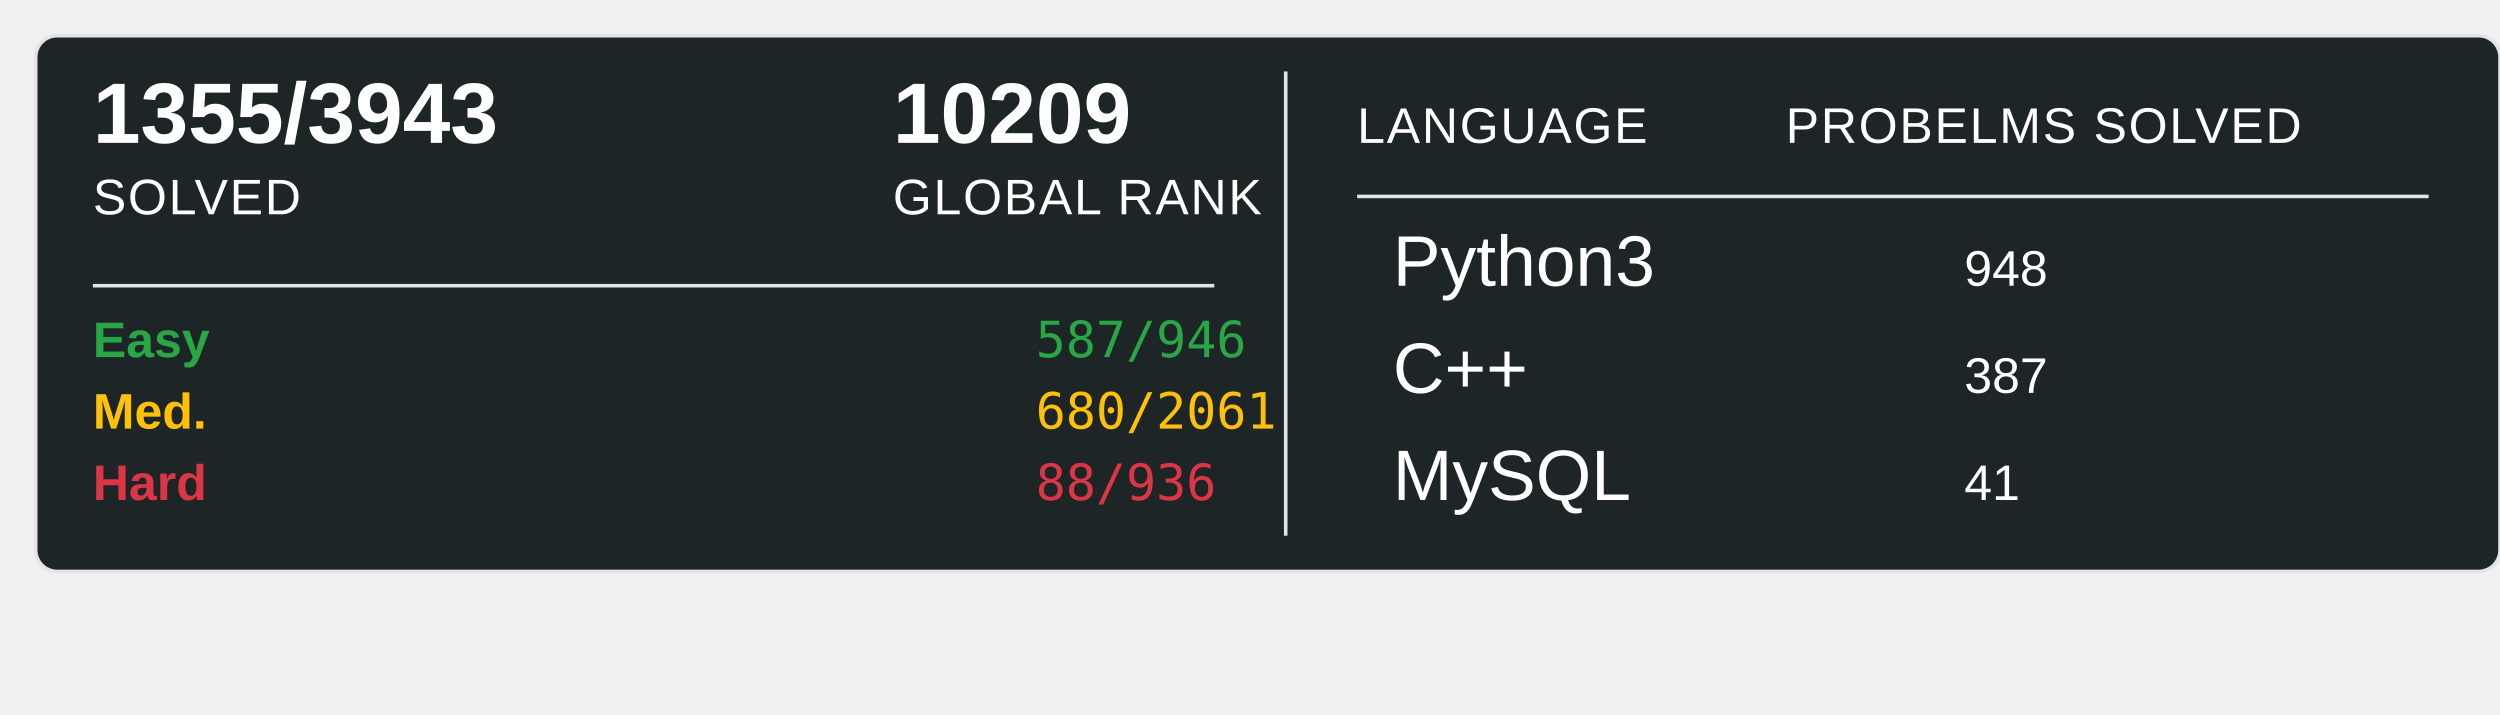
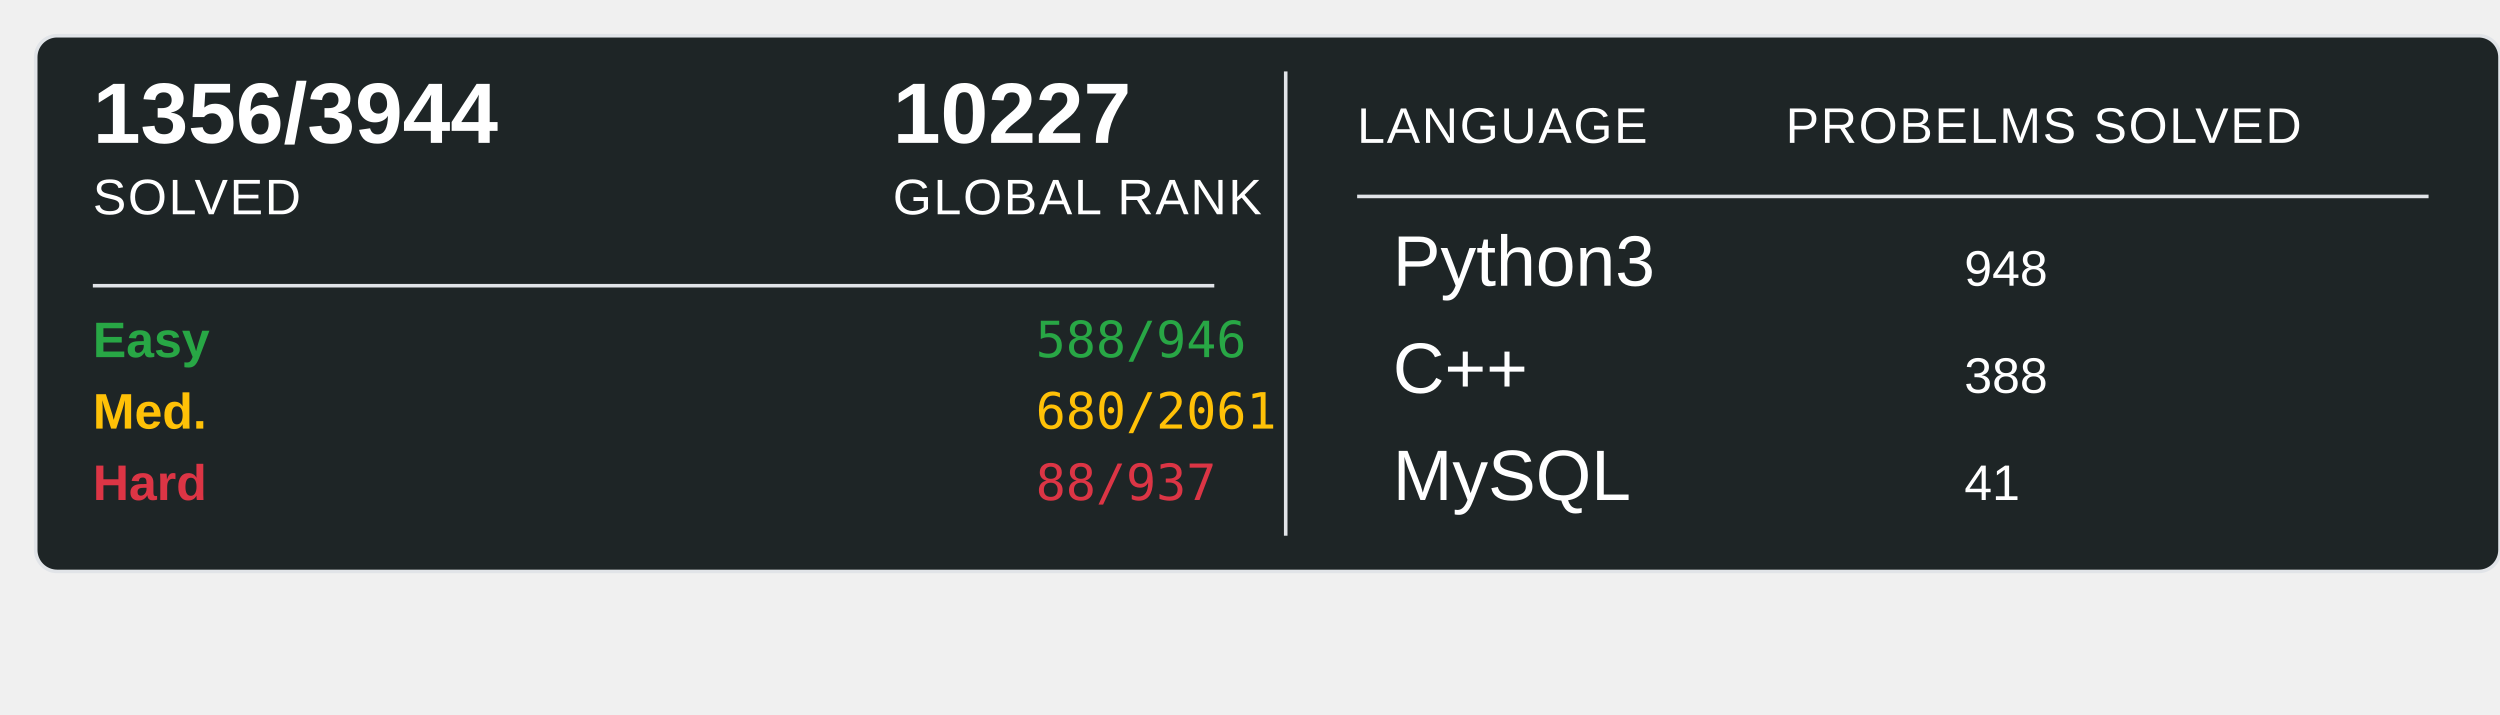
<svg xmlns="http://www.w3.org/2000/svg" width="700" height="200">
  <rect x="10" y="10" width="690" height="150" rx="6" ry="6" fill="#1E2526" stroke="#e1e4e8" stroke-width="1" />
-   <text x="26" y="40" font-family="Arial, sans-serif" font-size="24" font-weight="600" fill="#ffffff">1355/3943</text>
+   <text x="26" y="40" font-family="Arial, sans-serif" font-size="24" font-weight="600" fill="#ffffff">1356/3944</text>
  <text x="26" y="60" font-family="Arial, sans-serif" font-size="14" fill="#ffffff" text-transform="uppercase" letter-spacing="0.5">SOLVED</text>
-   <text x="250" y="40" font-family="Arial, sans-serif" font-size="24" font-weight="600" fill="#ffffff">10209</text>
+   <text x="250" y="40" font-family="Arial, sans-serif" font-size="24" font-weight="600" fill="#ffffff">10227</text>
  <text x="250" y="60" font-family="Arial, sans-serif" font-size="14" fill="#ffffff" text-transform="uppercase" letter-spacing="0.5">GLOBAL RANK</text>
  <line x1="26" y1="80" x2="340" y2="80" stroke="#e1e4e8" stroke-width="1" />
  <text x="26" y="100" font-family="Arial, sans-serif" font-size="14" font-weight="600" fill="#28a745">Easy</text>
-   <text x="290" y="100" font-family="monospace" font-size="14" fill="#28a745">587/946</text>
+   <text x="290" y="100" font-family="monospace" font-size="14" fill="#28a745">588/946</text>
  <text x="26" y="120" font-family="Arial, sans-serif" font-size="14" font-weight="600" fill="#ffc107">Med.</text>
  <text x="290" y="120" font-family="monospace" font-size="14" fill="#ffc107">680/2061</text>
  <text x="26" y="140" font-family="Arial, sans-serif" font-size="14" font-weight="600" fill="#dc3545">Hard</text>
-   <text x="290" y="140" font-family="monospace" font-size="14" fill="#dc3545">88/936</text>
+   <text x="290" y="140" font-family="monospace" font-size="14" fill="#dc3545">88/937</text>
  <line x1="360" y1="20" x2="360" y2="150" stroke="#e1e4e8" stroke-width="1" />
  <text x="380" y="40" font-family="Arial, sans-serif" font-size="14" fill="#ffffff" text-transform="uppercase" letter-spacing="0.5">LANGUAGE</text>
  <line x1="380" y1="55" x2="680" y2="55" stroke="#e1e4e8" stroke-width="1" />
  <text x="500" y="40" font-family="Arial, sans-serif" font-size="14" fill="#ffffff" text-transform="uppercase" letter-spacing="0.5">PROBELMS SOLVED</text>
  <text x="390" y="80" font-family="Arial, sans-serif" font-size="20" fill="#ffffff">Python3</text>
  <text x="550" y="80" font-family="Arial, sans-serif" font-size="14" fill="#ffffff">948</text>
  <text x="390" y="110" font-family="Arial, sans-serif" font-size="20" fill="#ffffff">C++</text>
-   <text x="550" y="110" font-family="Arial, sans-serif" font-size="14" fill="#ffffff">387</text>
+   <text x="550" y="110" font-family="Arial, sans-serif" font-size="14" fill="#ffffff">388</text>
  <text x="390" y="140" font-family="Arial, sans-serif" font-size="20" fill="#ffffff">MySQL</text>
  <text x="550" y="140" font-family="Arial, sans-serif" font-size="14" fill="#ffffff">41</text>
</svg>
